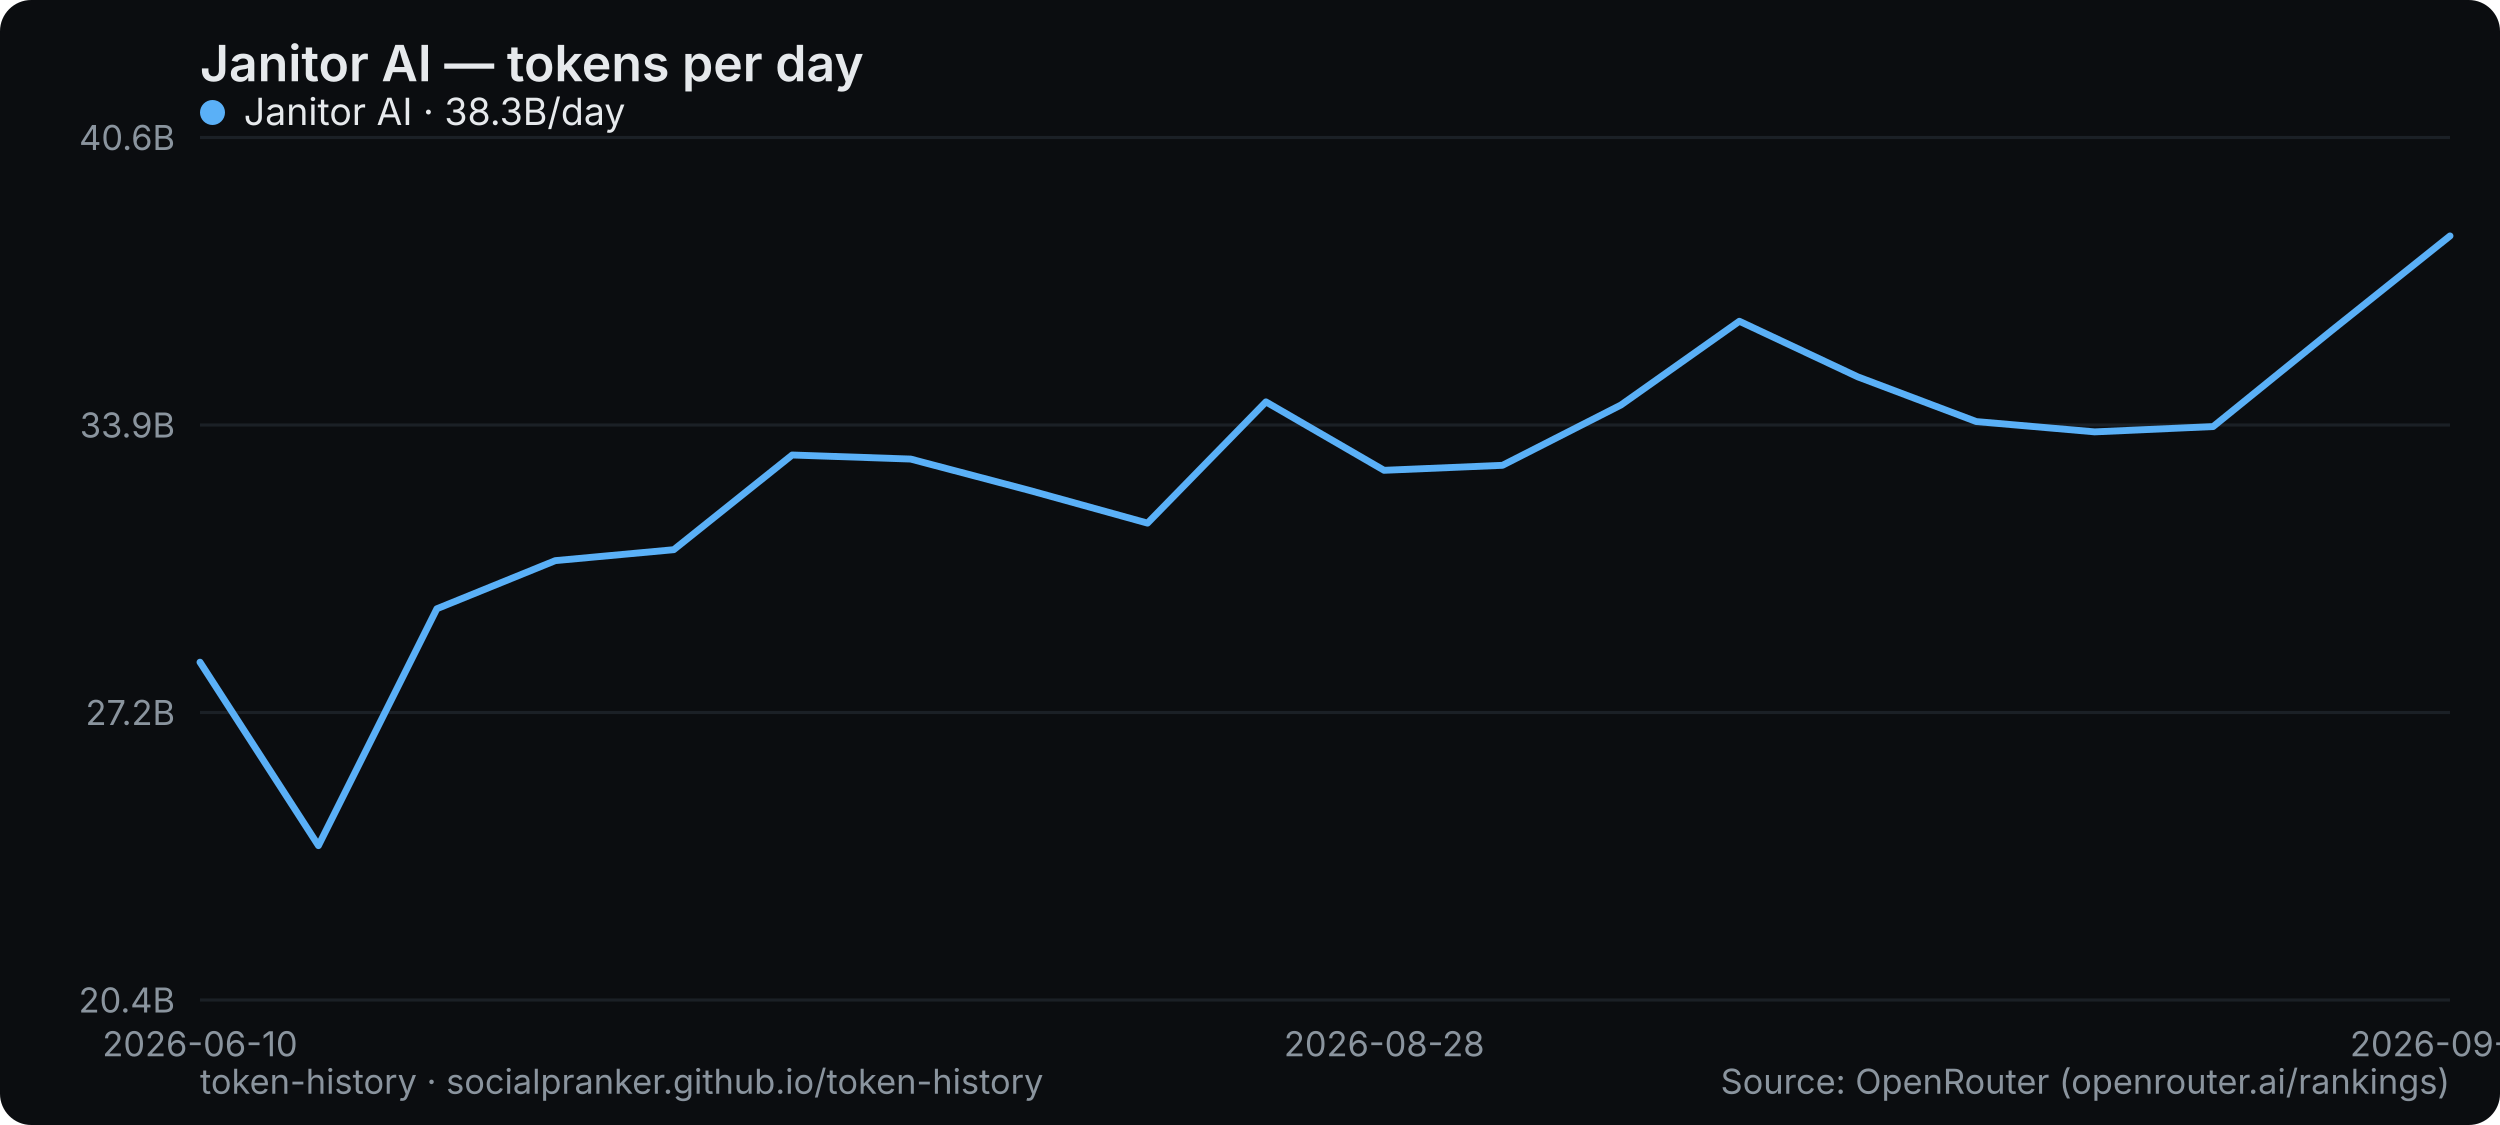
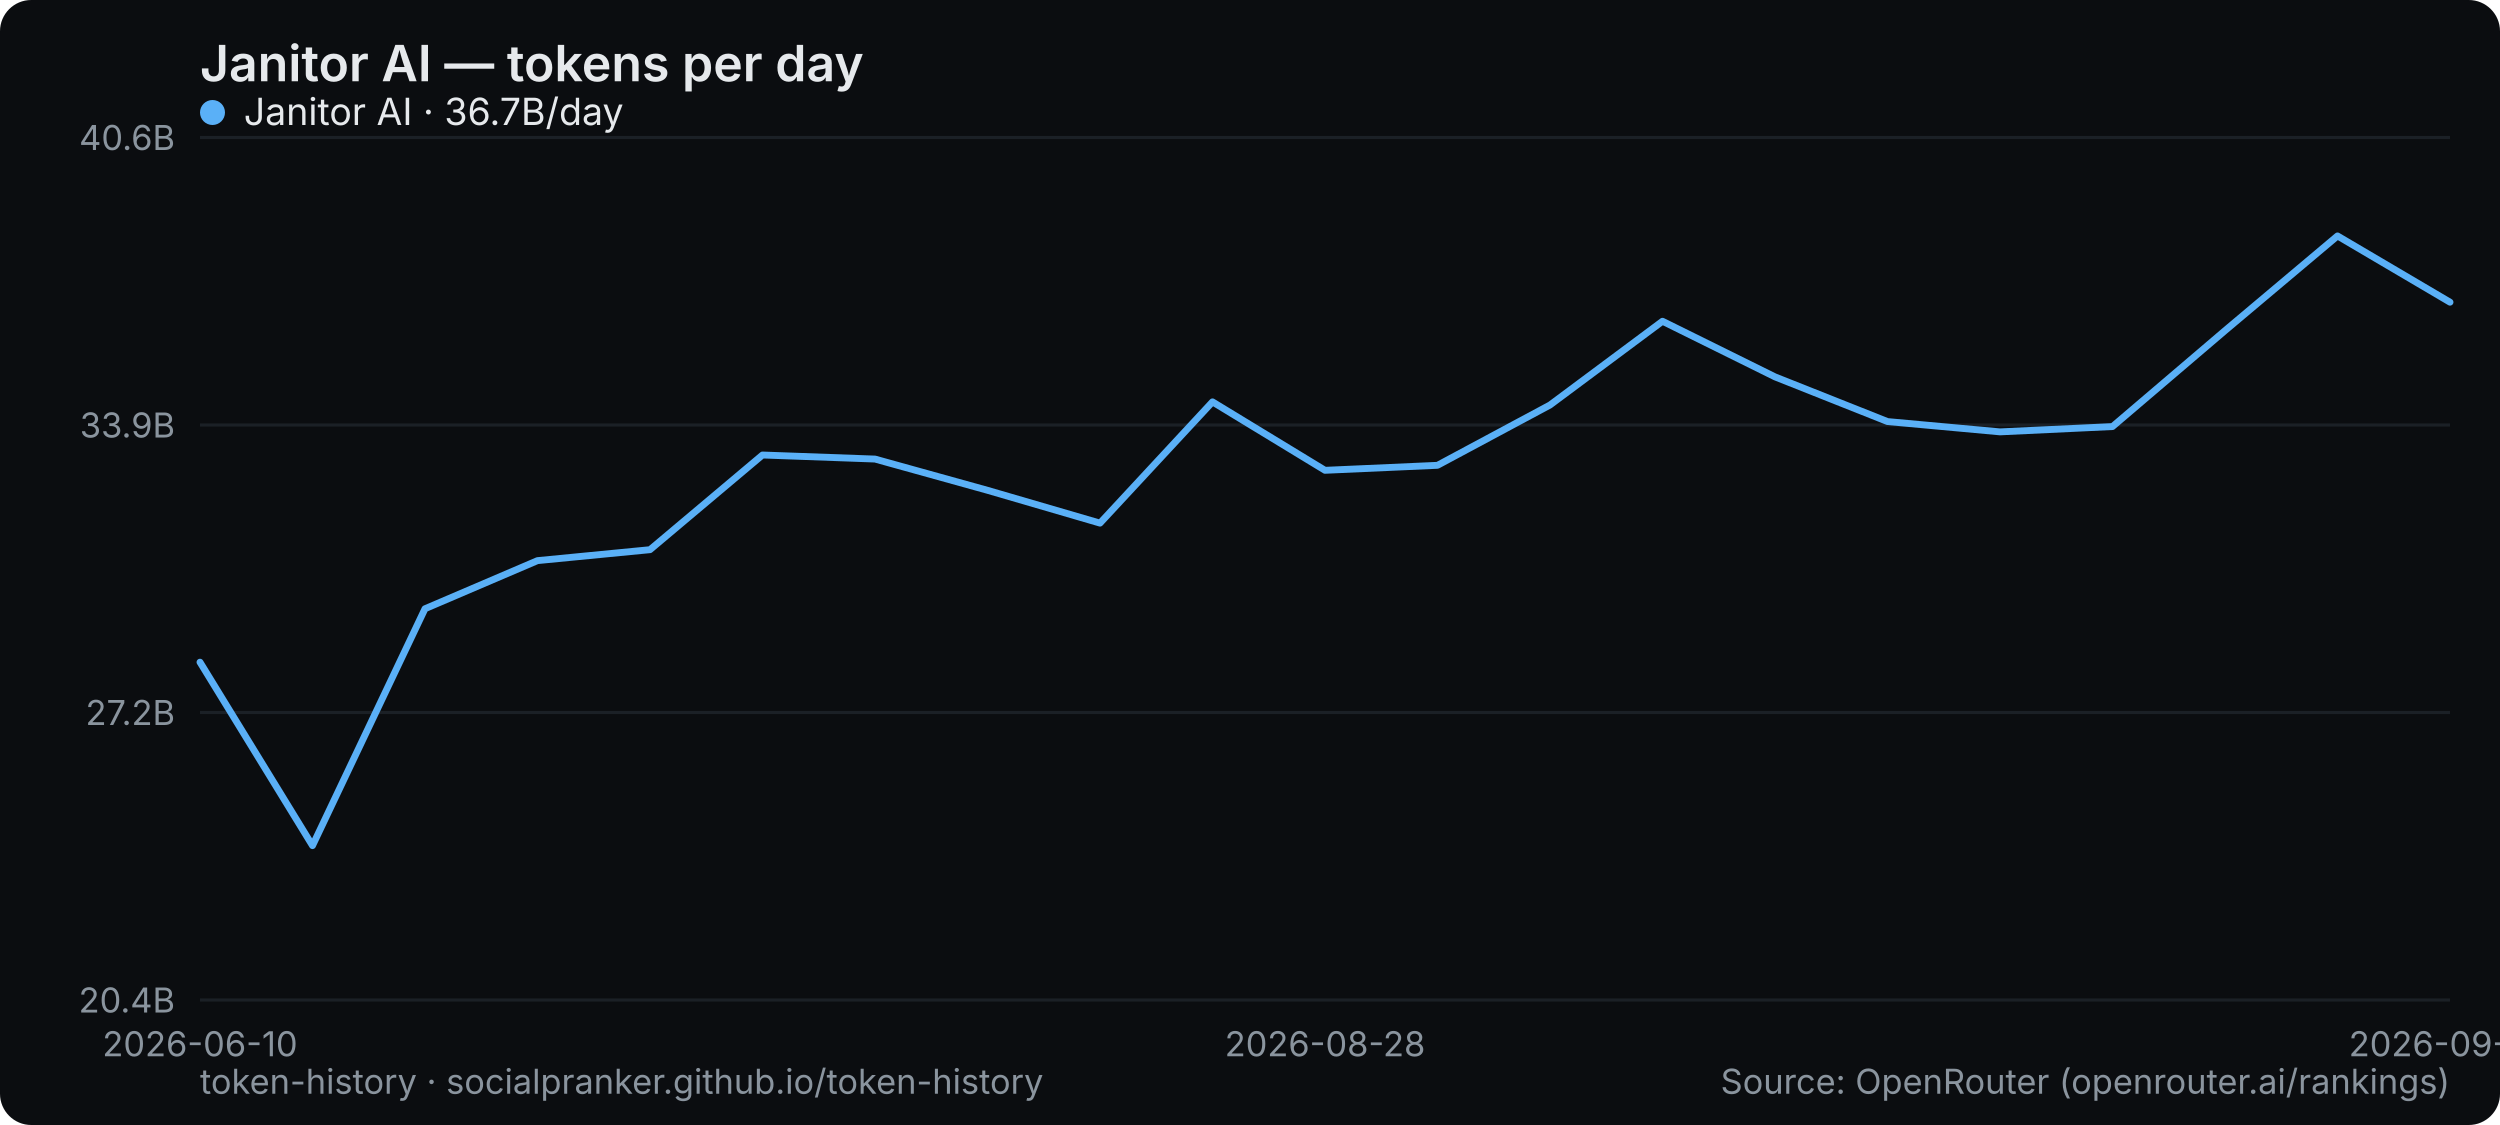
<svg xmlns="http://www.w3.org/2000/svg" width="800" height="360" viewBox="0 0 800 360" role="img" aria-label="Janitor AI — tokens per day">
  <rect width="800" height="360" rx="10" fill="#0b0d10" />
  <text x="64" y="26" font-family="system-ui,-apple-system,Segoe UI,sans-serif" font-size="16" font-weight="600" fill="#e6e9ec">Janitor AI — tokens per day</text>
  <line x1="64" y1="320" x2="784" y2="320" stroke="#1b2026" stroke-width="1" />
  <text x="56" y="324" text-anchor="end" font-family="system-ui,-apple-system,Segoe UI,sans-serif" font-size="11" fill="#8a949e">20.4B</text>
  <line x1="64" y1="228" x2="784" y2="228" stroke="#1b2026" stroke-width="1" />
  <text x="56" y="232" text-anchor="end" font-family="system-ui,-apple-system,Segoe UI,sans-serif" font-size="11" fill="#8a949e">27.2B</text>
  <line x1="64" y1="136" x2="784" y2="136" stroke="#1b2026" stroke-width="1" />
  <text x="56" y="140" text-anchor="end" font-family="system-ui,-apple-system,Segoe UI,sans-serif" font-size="11" fill="#8a949e">33.9B</text>
  <line x1="64" y1="44" x2="784" y2="44" stroke="#1b2026" stroke-width="1" />
  <text x="56" y="48" text-anchor="end" font-family="system-ui,-apple-system,Segoe UI,sans-serif" font-size="11" fill="#8a949e">40.6B</text>
  <text x="64" y="338" text-anchor="middle" font-family="system-ui,-apple-system,Segoe UI,sans-serif" font-size="11" fill="#8a949e">2026-06-10</text>
-   <text x="442.947" y="338" text-anchor="middle" font-family="system-ui,-apple-system,Segoe UI,sans-serif" font-size="11" fill="#8a949e">2026-08-28</text>
-   <text x="784" y="338" text-anchor="middle" font-family="system-ui,-apple-system,Segoe UI,sans-serif" font-size="11" fill="#8a949e">2026-09-07</text>
-   <polyline points="64.0,211.9 101.9,270.6 139.8,194.8 177.7,179.4 215.6,175.9 253.5,145.6 291.4,146.9 329.3,156.9 367.2,167.4 405.1,128.6 442.9,150.5 480.8,148.9 518.7,129.6 556.6,102.8 594.5,120.6 632.4,134.9 670.3,138.2 708.2,136.5 746.1,105.8 784.0,75.5" fill="none" stroke="#5ab0f7" stroke-width="2.2" stroke-linejoin="round" stroke-linecap="round" />
+   <text x="424" y="338" text-anchor="middle" font-family="system-ui,-apple-system,Segoe UI,sans-serif" font-size="11" fill="#8a949e">2026-08-28</text>
+   <text x="784" y="338" text-anchor="middle" font-family="system-ui,-apple-system,Segoe UI,sans-serif" font-size="11" fill="#8a949e">2026-09-08</text>
+   <polyline points="64.0,211.9 100.0,270.6 136.0,194.8 172.0,179.4 208.0,175.9 244.0,145.6 280.0,146.9 316.0,156.9 352.0,167.4 388.0,128.6 424.0,150.5 460.0,148.9 496.0,129.6 532.0,102.8 568.0,120.6 604.0,134.9 640.0,138.2 676.0,136.5 712.0,105.8 748.0,75.5 784.0,96.7" fill="none" stroke="#5ab0f7" stroke-width="2.2" stroke-linejoin="round" stroke-linecap="round" />
  <g font-family="system-ui,-apple-system,Segoe UI,sans-serif" font-size="12">
    <circle cx="68" cy="36" r="4" fill="#5ab0f7" />
-     <text x="78" y="40" fill="#e6e9ec">Janitor AI · 38.3B/day</text>
+     <text x="78" y="40" fill="#e6e9ec">Janitor AI · 36.7B/day</text>
  </g>
  <text x="64" y="350" font-family="system-ui,-apple-system,Segoe UI,sans-serif" font-size="11" fill="#8a949e">token-history · socialpranker.github.io/token-history</text>
  <text x="784" y="350" text-anchor="end" font-family="system-ui,-apple-system,Segoe UI,sans-serif" font-size="11" fill="#8a949e">Source: OpenRouter (openrouter.ai/rankings)</text>
</svg>
